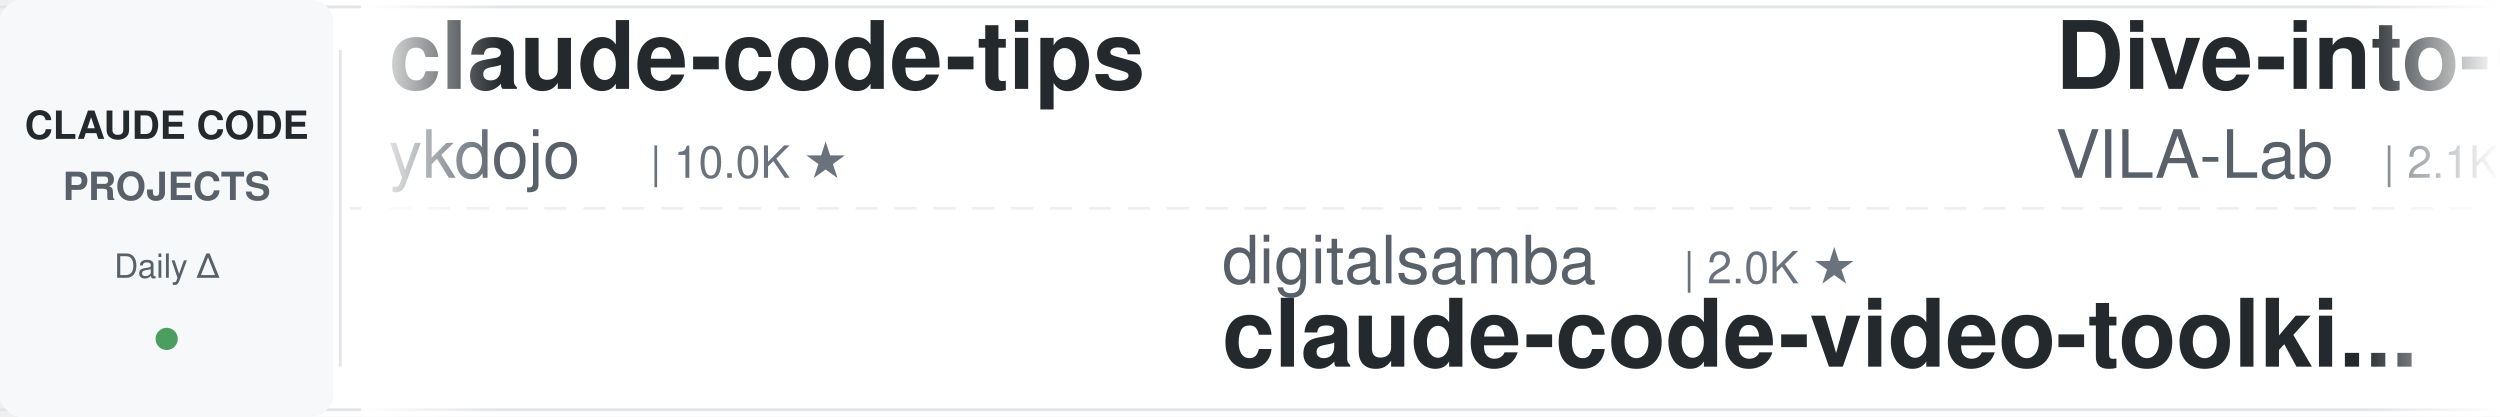
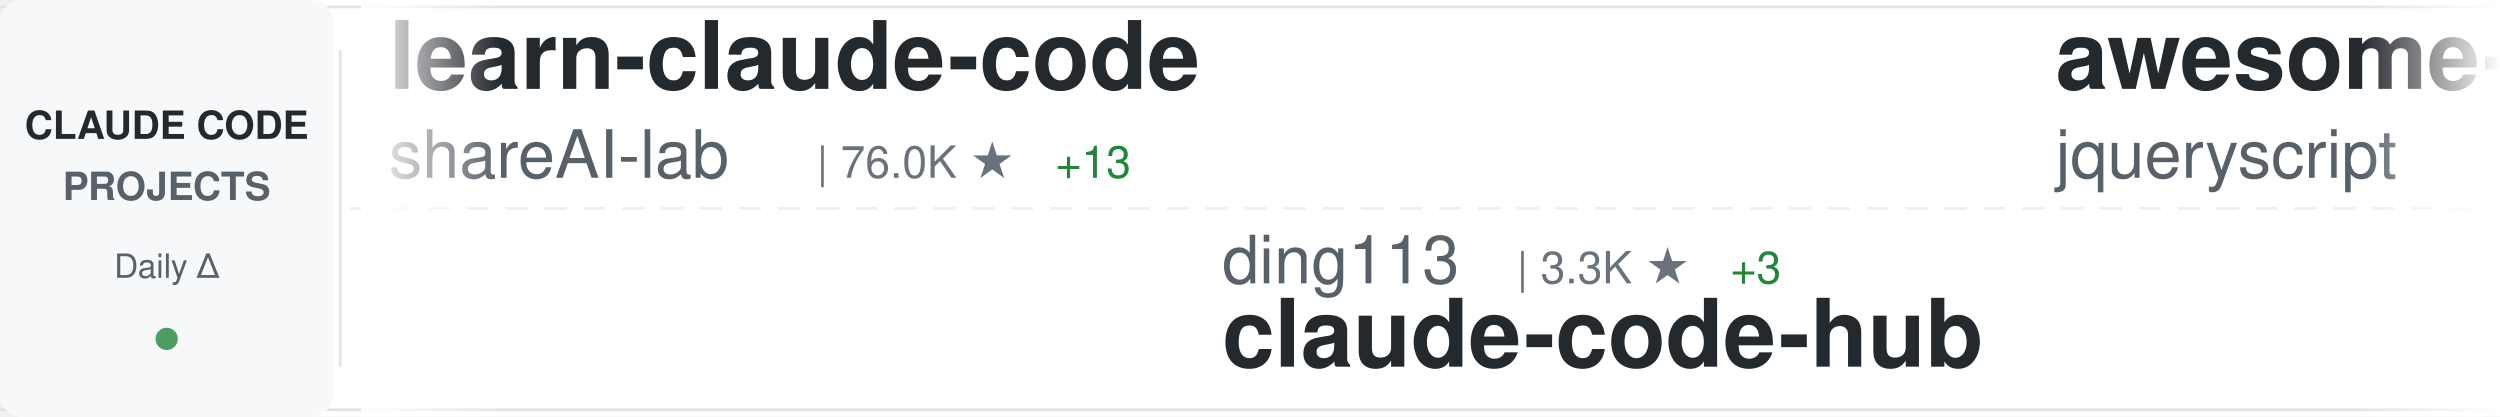
<svg xmlns="http://www.w3.org/2000/svg" width="900" height="150">
  <defs>
    <linearGradient id="awesomeLeftFade" x1="0%" y1="0%" x2="100%" y2="0%">
      <stop offset="0%" style="stop-color:#ffffff;stop-opacity:1" />
      <stop offset="100%" style="stop-color:#ffffff;stop-opacity:0" />
    </linearGradient>
    <linearGradient id="awesomeRightFade" x1="0%" y1="0%" x2="100%" y2="0%">
      <stop offset="0%" style="stop-color:#ffffff;stop-opacity:0" />
      <stop offset="100%" style="stop-color:#ffffff;stop-opacity:1" />
    </linearGradient>
  </defs>
  <rect width="900" height="150" fill="#ffffff" rx="8" />
  <rect x="0" y="2" width="900" height="1" fill="#e1e4e8" />
  <rect x="0" y="147" width="900" height="1" fill="#e1e4e8" />
  <line x1="0" y1="75" x2="900" y2="75" stroke="#e1e4e8" stroke-width="1" stroke-dasharray="8 6" opacity="0.6" />
  <rect x="0" y="0" width="120" height="150" fill="#f6f8fa" rx="8" />
  <text x="60" y="50" font-family="-apple-system, BlinkMacSystemFont, 'Segoe UI', Helvetica, Arial, sans-serif" font-size="14" font-weight="600" fill="#24292e" text-anchor="middle">CLAUDE CODE</text>
  <text x="60" y="72" font-family="-apple-system, BlinkMacSystemFont, 'Segoe UI', Helvetica, Arial, sans-serif" font-size="14" font-weight="600" fill="#586069" text-anchor="middle">PROJECTS</text>
  <text x="60" y="100" font-family="-apple-system, BlinkMacSystemFont, 'Segoe UI', Helvetica, Arial, sans-serif" font-size="12" font-weight="500" fill="#586069" text-anchor="middle">Daily Δ</text>
  <circle cx="60" cy="122" r="4" fill="#22863a" opacity="0.8" />
  <rect x="122" y="18" width="1" height="114" fill="#e1e4e8" />
  <clipPath id="awesomeTickerClip">
    <rect x="130" y="0" width="770" height="150" />
  </clipPath>
  <g clip-path="url(#awesomeTickerClip)">
    <g id="awesomeTickerItems">
      <animateTransform attributeName="transform" attributeType="XML" type="translate" from="0 0" to="-3000 0" dur="54s" repeatCount="indefinite" />
      <g transform="translate(0, 0)">
-         <text x="140" y="32" font-family="-apple-system, BlinkMacSystemFont, 'Segoe UI', Helvetica, Arial, sans-serif" font-size="34" font-weight="600" fill="#24292e">claude-code-tips</text>
-         <text x="140" y="64" font-family="-apple-system, BlinkMacSystemFont, 'Segoe UI', Helvetica, Arial, sans-serif" font-size="24" font-weight="400" fill="#586069">ykdojo</text>
-         <text x="234" y="64" font-family="-apple-system, BlinkMacSystemFont, 'Segoe UI', Helvetica, Arial, sans-serif" font-size="16" font-weight="500" fill="#6a737d">| 10.0K ★</text>
-       </g>
-       <g transform="translate(300, 0)">
-         <text x="140" y="102" font-family="-apple-system, BlinkMacSystemFont, 'Segoe UI', Helvetica, Arial, sans-serif" font-size="24" font-weight="400" fill="#586069">digitalsamba</text>
-         <text x="306" y="102" font-family="-apple-system, BlinkMacSystemFont, 'Segoe UI', Helvetica, Arial, sans-serif" font-size="16" font-weight="500" fill="#6a737d">| 2.0K ★</text>
-         <text x="140" y="132" font-family="-apple-system, BlinkMacSystemFont, 'Segoe UI', Helvetica, Arial, sans-serif" font-size="34" font-weight="600" fill="#24292e">claude-code-video-toolki...</text>
-       </g>
-       <g transform="translate(600, 0)">
-         <text x="140" y="32" font-family="-apple-system, BlinkMacSystemFont, 'Segoe UI', Helvetica, Arial, sans-serif" font-size="34" font-weight="600" fill="#24292e">Dive-into-Claude-Code</text>
-         <text x="140" y="64" font-family="-apple-system, BlinkMacSystemFont, 'Segoe UI', Helvetica, Arial, sans-serif" font-size="24" font-weight="400" fill="#586069">VILA-Lab</text>
-         <text x="258" y="64" font-family="-apple-system, BlinkMacSystemFont, 'Segoe UI', Helvetica, Arial, sans-serif" font-size="16" font-weight="500" fill="#6a737d">| 2.1K ★</text>
-       </g>
-       <g transform="translate(900, 0)">
-         <text x="140" y="102" font-family="-apple-system, BlinkMacSystemFont, 'Segoe UI', Helvetica, Arial, sans-serif" font-size="24" font-weight="400" fill="#586069">zebbern</text>
-         <text x="246" y="102" font-family="-apple-system, BlinkMacSystemFont, 'Segoe UI', Helvetica, Arial, sans-serif" font-size="16" font-weight="500" fill="#6a737d">| 4.6K ★</text>
-         <text x="323" y="102" font-family="-apple-system, BlinkMacSystemFont, 'Segoe UI', Helvetica, Arial, sans-serif" font-size="16" font-weight="500" fill="#22863a"> +1</text>
-         <text x="140" y="132" font-family="-apple-system, BlinkMacSystemFont, 'Segoe UI', Helvetica, Arial, sans-serif" font-size="34" font-weight="600" fill="#24292e">claude-code-guide</text>
-       </g>
-       <g transform="translate(1200, 0)">
        <text x="140" y="32" font-family="-apple-system, BlinkMacSystemFont, 'Segoe UI', Helvetica, Arial, sans-serif" font-size="34" font-weight="600" fill="#24292e">learn-claude-code</text>
        <text x="140" y="64" font-family="-apple-system, BlinkMacSystemFont, 'Segoe UI', Helvetica, Arial, sans-serif" font-size="24" font-weight="400" fill="#586069">shareAI-lab</text>
        <text x="294" y="64" font-family="-apple-system, BlinkMacSystemFont, 'Segoe UI', Helvetica, Arial, sans-serif" font-size="16" font-weight="500" fill="#6a737d">| 76.0K ★</text>
-         <text x="380" y="64" font-family="-apple-system, BlinkMacSystemFont, 'Segoe UI', Helvetica, Arial, sans-serif" font-size="16" font-weight="500" fill="#22863a"> +8</text>
+         <text x="380" y="64" font-family="-apple-system, BlinkMacSystemFont, 'Segoe UI', Helvetica, Arial, sans-serif" font-size="16" font-weight="500" fill="#22863a"> +13</text>
+       </g>
+       <g transform="translate(300, 0)">
+         <text x="140" y="102" font-family="-apple-system, BlinkMacSystemFont, 'Segoe UI', Helvetica, Arial, sans-serif" font-size="24" font-weight="400" fill="#586069">ding113</text>
+         <text x="246" y="102" font-family="-apple-system, BlinkMacSystemFont, 'Segoe UI', Helvetica, Arial, sans-serif" font-size="16" font-weight="500" fill="#6a737d">| 3.3K ★</text>
+         <text x="323" y="102" font-family="-apple-system, BlinkMacSystemFont, 'Segoe UI', Helvetica, Arial, sans-serif" font-size="16" font-weight="500" fill="#22863a"> +3</text>
+         <text x="140" y="132" font-family="-apple-system, BlinkMacSystemFont, 'Segoe UI', Helvetica, Arial, sans-serif" font-size="34" font-weight="600" fill="#24292e">claude-code-hub</text>
+       </g>
+       <g transform="translate(600, 0)">
+         <text x="140" y="32" font-family="-apple-system, BlinkMacSystemFont, 'Segoe UI', Helvetica, Arial, sans-serif" font-size="34" font-weight="600" fill="#24292e">awesome-claude-code</text>
+         <text x="140" y="64" font-family="-apple-system, BlinkMacSystemFont, 'Segoe UI', Helvetica, Arial, sans-serif" font-size="24" font-weight="400" fill="#586069">jqueryscript</text>
+         <text x="306" y="64" font-family="-apple-system, BlinkMacSystemFont, 'Segoe UI', Helvetica, Arial, sans-serif" font-size="16" font-weight="500" fill="#6a737d">| 508 ★</text>
+       </g>
+       <g transform="translate(900, 0)">
+         <text x="140" y="102" font-family="-apple-system, BlinkMacSystemFont, 'Segoe UI', Helvetica, Arial, sans-serif" font-size="24" font-weight="400" fill="#586069">fazxes</text>
+         <text x="234" y="102" font-family="-apple-system, BlinkMacSystemFont, 'Segoe UI', Helvetica, Arial, sans-serif" font-size="16" font-weight="500" fill="#6a737d">| 234 ★</text>
+         <text x="140" y="132" font-family="-apple-system, BlinkMacSystemFont, 'Segoe UI', Helvetica, Arial, sans-serif" font-size="34" font-weight="600" fill="#24292e">Claude-code</text>
+       </g>
+       <g transform="translate(1200, 0)">
+         <text x="140" y="32" font-family="-apple-system, BlinkMacSystemFont, 'Segoe UI', Helvetica, Arial, sans-serif" font-size="34" font-weight="600" fill="#24292e">ClaudeCodeAgents</text>
+         <text x="140" y="64" font-family="-apple-system, BlinkMacSystemFont, 'Segoe UI', Helvetica, Arial, sans-serif" font-size="24" font-weight="400" fill="#586069">darcyegb</text>
+         <text x="258" y="64" font-family="-apple-system, BlinkMacSystemFont, 'Segoe UI', Helvetica, Arial, sans-serif" font-size="16" font-weight="500" fill="#6a737d">| 759 ★</text>
      </g>
      <g transform="translate(1500, 0)">
-         <text x="140" y="102" font-family="-apple-system, BlinkMacSystemFont, 'Segoe UI', Helvetica, Arial, sans-serif" font-size="24" font-weight="400" fill="#586069">darcyegb</text>
-         <text x="258" y="102" font-family="-apple-system, BlinkMacSystemFont, 'Segoe UI', Helvetica, Arial, sans-serif" font-size="16" font-weight="500" fill="#6a737d">| 759 ★</text>
-         <text x="140" y="132" font-family="-apple-system, BlinkMacSystemFont, 'Segoe UI', Helvetica, Arial, sans-serif" font-size="34" font-weight="600" fill="#24292e">ClaudeCodeAgents</text>
+         <text x="140" y="102" font-family="-apple-system, BlinkMacSystemFont, 'Segoe UI', Helvetica, Arial, sans-serif" font-size="24" font-weight="400" fill="#586069">davila7</text>
+         <text x="246" y="102" font-family="-apple-system, BlinkMacSystemFont, 'Segoe UI', Helvetica, Arial, sans-serif" font-size="16" font-weight="500" fill="#6a737d">| 30.5K ★</text>
+         <text x="332" y="102" font-family="-apple-system, BlinkMacSystemFont, 'Segoe UI', Helvetica, Arial, sans-serif" font-size="16" font-weight="500" fill="#22863a"> +2</text>
+         <text x="140" y="132" font-family="-apple-system, BlinkMacSystemFont, 'Segoe UI', Helvetica, Arial, sans-serif" font-size="34" font-weight="600" fill="#24292e">claude-code-templates</text>
      </g>
      <g transform="translate(1800, 0)">
-         <text x="140" y="32" font-family="-apple-system, BlinkMacSystemFont, 'Segoe UI', Helvetica, Arial, sans-serif" font-size="34" font-weight="600" fill="#24292e">oh-my-claudecode</text>
-         <text x="140" y="64" font-family="-apple-system, BlinkMacSystemFont, 'Segoe UI', Helvetica, Arial, sans-serif" font-size="24" font-weight="400" fill="#586069">Yeachan-Heo</text>
-         <text x="294" y="64" font-family="-apple-system, BlinkMacSystemFont, 'Segoe UI', Helvetica, Arial, sans-serif" font-size="16" font-weight="500" fill="#6a737d">| 39.0K ★</text>
-         <text x="380" y="64" font-family="-apple-system, BlinkMacSystemFont, 'Segoe UI', Helvetica, Arial, sans-serif" font-size="16" font-weight="500" fill="#cb2431"> -1</text>
+         <text x="140" y="32" font-family="-apple-system, BlinkMacSystemFont, 'Segoe UI', Helvetica, Arial, sans-serif" font-size="34" font-weight="600" fill="#24292e">claude-code-source</text>
+         <text x="140" y="64" font-family="-apple-system, BlinkMacSystemFont, 'Segoe UI', Helvetica, Arial, sans-serif" font-size="24" font-weight="400" fill="#586069">AprilNEA</text>
+         <text x="258" y="64" font-family="-apple-system, BlinkMacSystemFont, 'Segoe UI', Helvetica, Arial, sans-serif" font-size="16" font-weight="500" fill="#6a737d">| 392 ★</text>
      </g>
      <g transform="translate(2100, 0)">
-         <text x="140" y="102" font-family="-apple-system, BlinkMacSystemFont, 'Segoe UI', Helvetica, Arial, sans-serif" font-size="24" font-weight="400" fill="#586069">Yuyz0112</text>
-         <text x="258" y="102" font-family="-apple-system, BlinkMacSystemFont, 'Segoe UI', Helvetica, Arial, sans-serif" font-size="16" font-weight="500" fill="#6a737d">| 2.4K ★</text>
-         <text x="140" y="132" font-family="-apple-system, BlinkMacSystemFont, 'Segoe UI', Helvetica, Arial, sans-serif" font-size="34" font-weight="600" fill="#24292e">claude-code-reverse</text>
+         <text x="140" y="102" font-family="-apple-system, BlinkMacSystemFont, 'Segoe UI', Helvetica, Arial, sans-serif" font-size="24" font-weight="400" fill="#586069">WorldFlowAI</text>
+         <text x="294" y="102" font-family="-apple-system, BlinkMacSystemFont, 'Segoe UI', Helvetica, Arial, sans-serif" font-size="16" font-weight="500" fill="#6a737d">| 2.0K ★</text>
+         <text x="371" y="102" font-family="-apple-system, BlinkMacSystemFont, 'Segoe UI', Helvetica, Arial, sans-serif" font-size="16" font-weight="500" fill="#22863a"> +20</text>
+         <text x="140" y="132" font-family="-apple-system, BlinkMacSystemFont, 'Segoe UI', Helvetica, Arial, sans-serif" font-size="34" font-weight="600" fill="#24292e">everything-claude-code</text>
      </g>
      <g transform="translate(2400, 0)">
-         <text x="140" y="32" font-family="-apple-system, BlinkMacSystemFont, 'Segoe UI', Helvetica, Arial, sans-serif" font-size="34" font-weight="600" fill="#24292e">awesome-claude-code-tool...</text>
-         <text x="140" y="64" font-family="-apple-system, BlinkMacSystemFont, 'Segoe UI', Helvetica, Arial, sans-serif" font-size="24" font-weight="400" fill="#586069">rohitg00</text>
-         <text x="258" y="64" font-family="-apple-system, BlinkMacSystemFont, 'Segoe UI', Helvetica, Arial, sans-serif" font-size="16" font-weight="500" fill="#6a737d">| 2.6K ★</text>
-         <text x="335" y="64" font-family="-apple-system, BlinkMacSystemFont, 'Segoe UI', Helvetica, Arial, sans-serif" font-size="16" font-weight="500" fill="#22863a"> +2</text>
+         <text x="140" y="32" font-family="-apple-system, BlinkMacSystemFont, 'Segoe UI', Helvetica, Arial, sans-serif" font-size="34" font-weight="600" fill="#24292e">sc-claude-code-files</text>
+         <text x="140" y="64" font-family="-apple-system, BlinkMacSystemFont, 'Segoe UI', Helvetica, Arial, sans-serif" font-size="24" font-weight="400" fill="#586069">https-deeplearning-ai</text>
+         <text x="414" y="64" font-family="-apple-system, BlinkMacSystemFont, 'Segoe UI', Helvetica, Arial, sans-serif" font-size="16" font-weight="500" fill="#6a737d">| 545 ★</text>
      </g>
      <g transform="translate(2700, 0)">
-         <text x="140" y="102" font-family="-apple-system, BlinkMacSystemFont, 'Segoe UI', Helvetica, Arial, sans-serif" font-size="24" font-weight="400" fill="#586069">Donchitos</text>
-         <text x="270" y="102" font-family="-apple-system, BlinkMacSystemFont, 'Segoe UI', Helvetica, Arial, sans-serif" font-size="16" font-weight="500" fill="#6a737d">| 24.8K ★</text>
-         <text x="356" y="102" font-family="-apple-system, BlinkMacSystemFont, 'Segoe UI', Helvetica, Arial, sans-serif" font-size="16" font-weight="500" fill="#22863a"> +7</text>
-         <text x="140" y="132" font-family="-apple-system, BlinkMacSystemFont, 'Segoe UI', Helvetica, Arial, sans-serif" font-size="34" font-weight="600" fill="#24292e">Claude-Code-Game-Studios</text>
+         <text x="140" y="102" font-family="-apple-system, BlinkMacSystemFont, 'Segoe UI', Helvetica, Arial, sans-serif" font-size="24" font-weight="400" fill="#586069">disler</text>
+         <text x="234" y="102" font-family="-apple-system, BlinkMacSystemFont, 'Segoe UI', Helvetica, Arial, sans-serif" font-size="16" font-weight="500" fill="#6a737d">| 3.9K ★</text>
+         <text x="311" y="102" font-family="-apple-system, BlinkMacSystemFont, 'Segoe UI', Helvetica, Arial, sans-serif" font-size="16" font-weight="500" fill="#22863a"> +2</text>
+         <text x="140" y="132" font-family="-apple-system, BlinkMacSystemFont, 'Segoe UI', Helvetica, Arial, sans-serif" font-size="34" font-weight="600" fill="#24292e">claude-code-hooks-master...</text>
      </g>
      <g transform="translate(3000, 0)">
-         <text x="140" y="32" font-family="-apple-system, BlinkMacSystemFont, 'Segoe UI', Helvetica, Arial, sans-serif" font-size="34" font-weight="600" fill="#24292e">claude-code-tips</text>
-         <text x="140" y="64" font-family="-apple-system, BlinkMacSystemFont, 'Segoe UI', Helvetica, Arial, sans-serif" font-size="24" font-weight="400" fill="#586069">ykdojo</text>
-         <text x="234" y="64" font-family="-apple-system, BlinkMacSystemFont, 'Segoe UI', Helvetica, Arial, sans-serif" font-size="16" font-weight="500" fill="#6a737d">| 10.0K ★</text>
+         <text x="140" y="32" font-family="-apple-system, BlinkMacSystemFont, 'Segoe UI', Helvetica, Arial, sans-serif" font-size="34" font-weight="600" fill="#24292e">learn-claude-code</text>
+         <text x="140" y="64" font-family="-apple-system, BlinkMacSystemFont, 'Segoe UI', Helvetica, Arial, sans-serif" font-size="24" font-weight="400" fill="#586069">shareAI-lab</text>
+         <text x="294" y="64" font-family="-apple-system, BlinkMacSystemFont, 'Segoe UI', Helvetica, Arial, sans-serif" font-size="16" font-weight="500" fill="#6a737d">| 76.0K ★</text>
+         <text x="380" y="64" font-family="-apple-system, BlinkMacSystemFont, 'Segoe UI', Helvetica, Arial, sans-serif" font-size="16" font-weight="500" fill="#22863a"> +13</text>
      </g>
      <g transform="translate(3300, 0)">
-         <text x="140" y="102" font-family="-apple-system, BlinkMacSystemFont, 'Segoe UI', Helvetica, Arial, sans-serif" font-size="24" font-weight="400" fill="#586069">digitalsamba</text>
-         <text x="306" y="102" font-family="-apple-system, BlinkMacSystemFont, 'Segoe UI', Helvetica, Arial, sans-serif" font-size="16" font-weight="500" fill="#6a737d">| 2.0K ★</text>
-         <text x="140" y="132" font-family="-apple-system, BlinkMacSystemFont, 'Segoe UI', Helvetica, Arial, sans-serif" font-size="34" font-weight="600" fill="#24292e">claude-code-video-toolki...</text>
+         <text x="140" y="102" font-family="-apple-system, BlinkMacSystemFont, 'Segoe UI', Helvetica, Arial, sans-serif" font-size="24" font-weight="400" fill="#586069">ding113</text>
+         <text x="246" y="102" font-family="-apple-system, BlinkMacSystemFont, 'Segoe UI', Helvetica, Arial, sans-serif" font-size="16" font-weight="500" fill="#6a737d">| 3.3K ★</text>
+         <text x="323" y="102" font-family="-apple-system, BlinkMacSystemFont, 'Segoe UI', Helvetica, Arial, sans-serif" font-size="16" font-weight="500" fill="#22863a"> +3</text>
+         <text x="140" y="132" font-family="-apple-system, BlinkMacSystemFont, 'Segoe UI', Helvetica, Arial, sans-serif" font-size="34" font-weight="600" fill="#24292e">claude-code-hub</text>
      </g>
      <g transform="translate(3600, 0)">
-         <text x="140" y="32" font-family="-apple-system, BlinkMacSystemFont, 'Segoe UI', Helvetica, Arial, sans-serif" font-size="34" font-weight="600" fill="#24292e">Dive-into-Claude-Code</text>
-         <text x="140" y="64" font-family="-apple-system, BlinkMacSystemFont, 'Segoe UI', Helvetica, Arial, sans-serif" font-size="24" font-weight="400" fill="#586069">VILA-Lab</text>
-         <text x="258" y="64" font-family="-apple-system, BlinkMacSystemFont, 'Segoe UI', Helvetica, Arial, sans-serif" font-size="16" font-weight="500" fill="#6a737d">| 2.1K ★</text>
+         <text x="140" y="32" font-family="-apple-system, BlinkMacSystemFont, 'Segoe UI', Helvetica, Arial, sans-serif" font-size="34" font-weight="600" fill="#24292e">awesome-claude-code</text>
+         <text x="140" y="64" font-family="-apple-system, BlinkMacSystemFont, 'Segoe UI', Helvetica, Arial, sans-serif" font-size="24" font-weight="400" fill="#586069">jqueryscript</text>
+         <text x="306" y="64" font-family="-apple-system, BlinkMacSystemFont, 'Segoe UI', Helvetica, Arial, sans-serif" font-size="16" font-weight="500" fill="#6a737d">| 508 ★</text>
      </g>
      <g transform="translate(3900, 0)">
-         <text x="140" y="102" font-family="-apple-system, BlinkMacSystemFont, 'Segoe UI', Helvetica, Arial, sans-serif" font-size="24" font-weight="400" fill="#586069">zebbern</text>
-         <text x="246" y="102" font-family="-apple-system, BlinkMacSystemFont, 'Segoe UI', Helvetica, Arial, sans-serif" font-size="16" font-weight="500" fill="#6a737d">| 4.6K ★</text>
-         <text x="323" y="102" font-family="-apple-system, BlinkMacSystemFont, 'Segoe UI', Helvetica, Arial, sans-serif" font-size="16" font-weight="500" fill="#22863a"> +1</text>
-         <text x="140" y="132" font-family="-apple-system, BlinkMacSystemFont, 'Segoe UI', Helvetica, Arial, sans-serif" font-size="34" font-weight="600" fill="#24292e">claude-code-guide</text>
+         <text x="140" y="102" font-family="-apple-system, BlinkMacSystemFont, 'Segoe UI', Helvetica, Arial, sans-serif" font-size="24" font-weight="400" fill="#586069">fazxes</text>
+         <text x="234" y="102" font-family="-apple-system, BlinkMacSystemFont, 'Segoe UI', Helvetica, Arial, sans-serif" font-size="16" font-weight="500" fill="#6a737d">| 234 ★</text>
+         <text x="140" y="132" font-family="-apple-system, BlinkMacSystemFont, 'Segoe UI', Helvetica, Arial, sans-serif" font-size="34" font-weight="600" fill="#24292e">Claude-code</text>
      </g>
    </g>
  </g>
  <rect x="130" y="0" width="50" height="150" fill="url(#awesomeLeftFade)" />
  <rect x="850" y="0" width="50" height="150" fill="url(#awesomeRightFade)" />
</svg>
